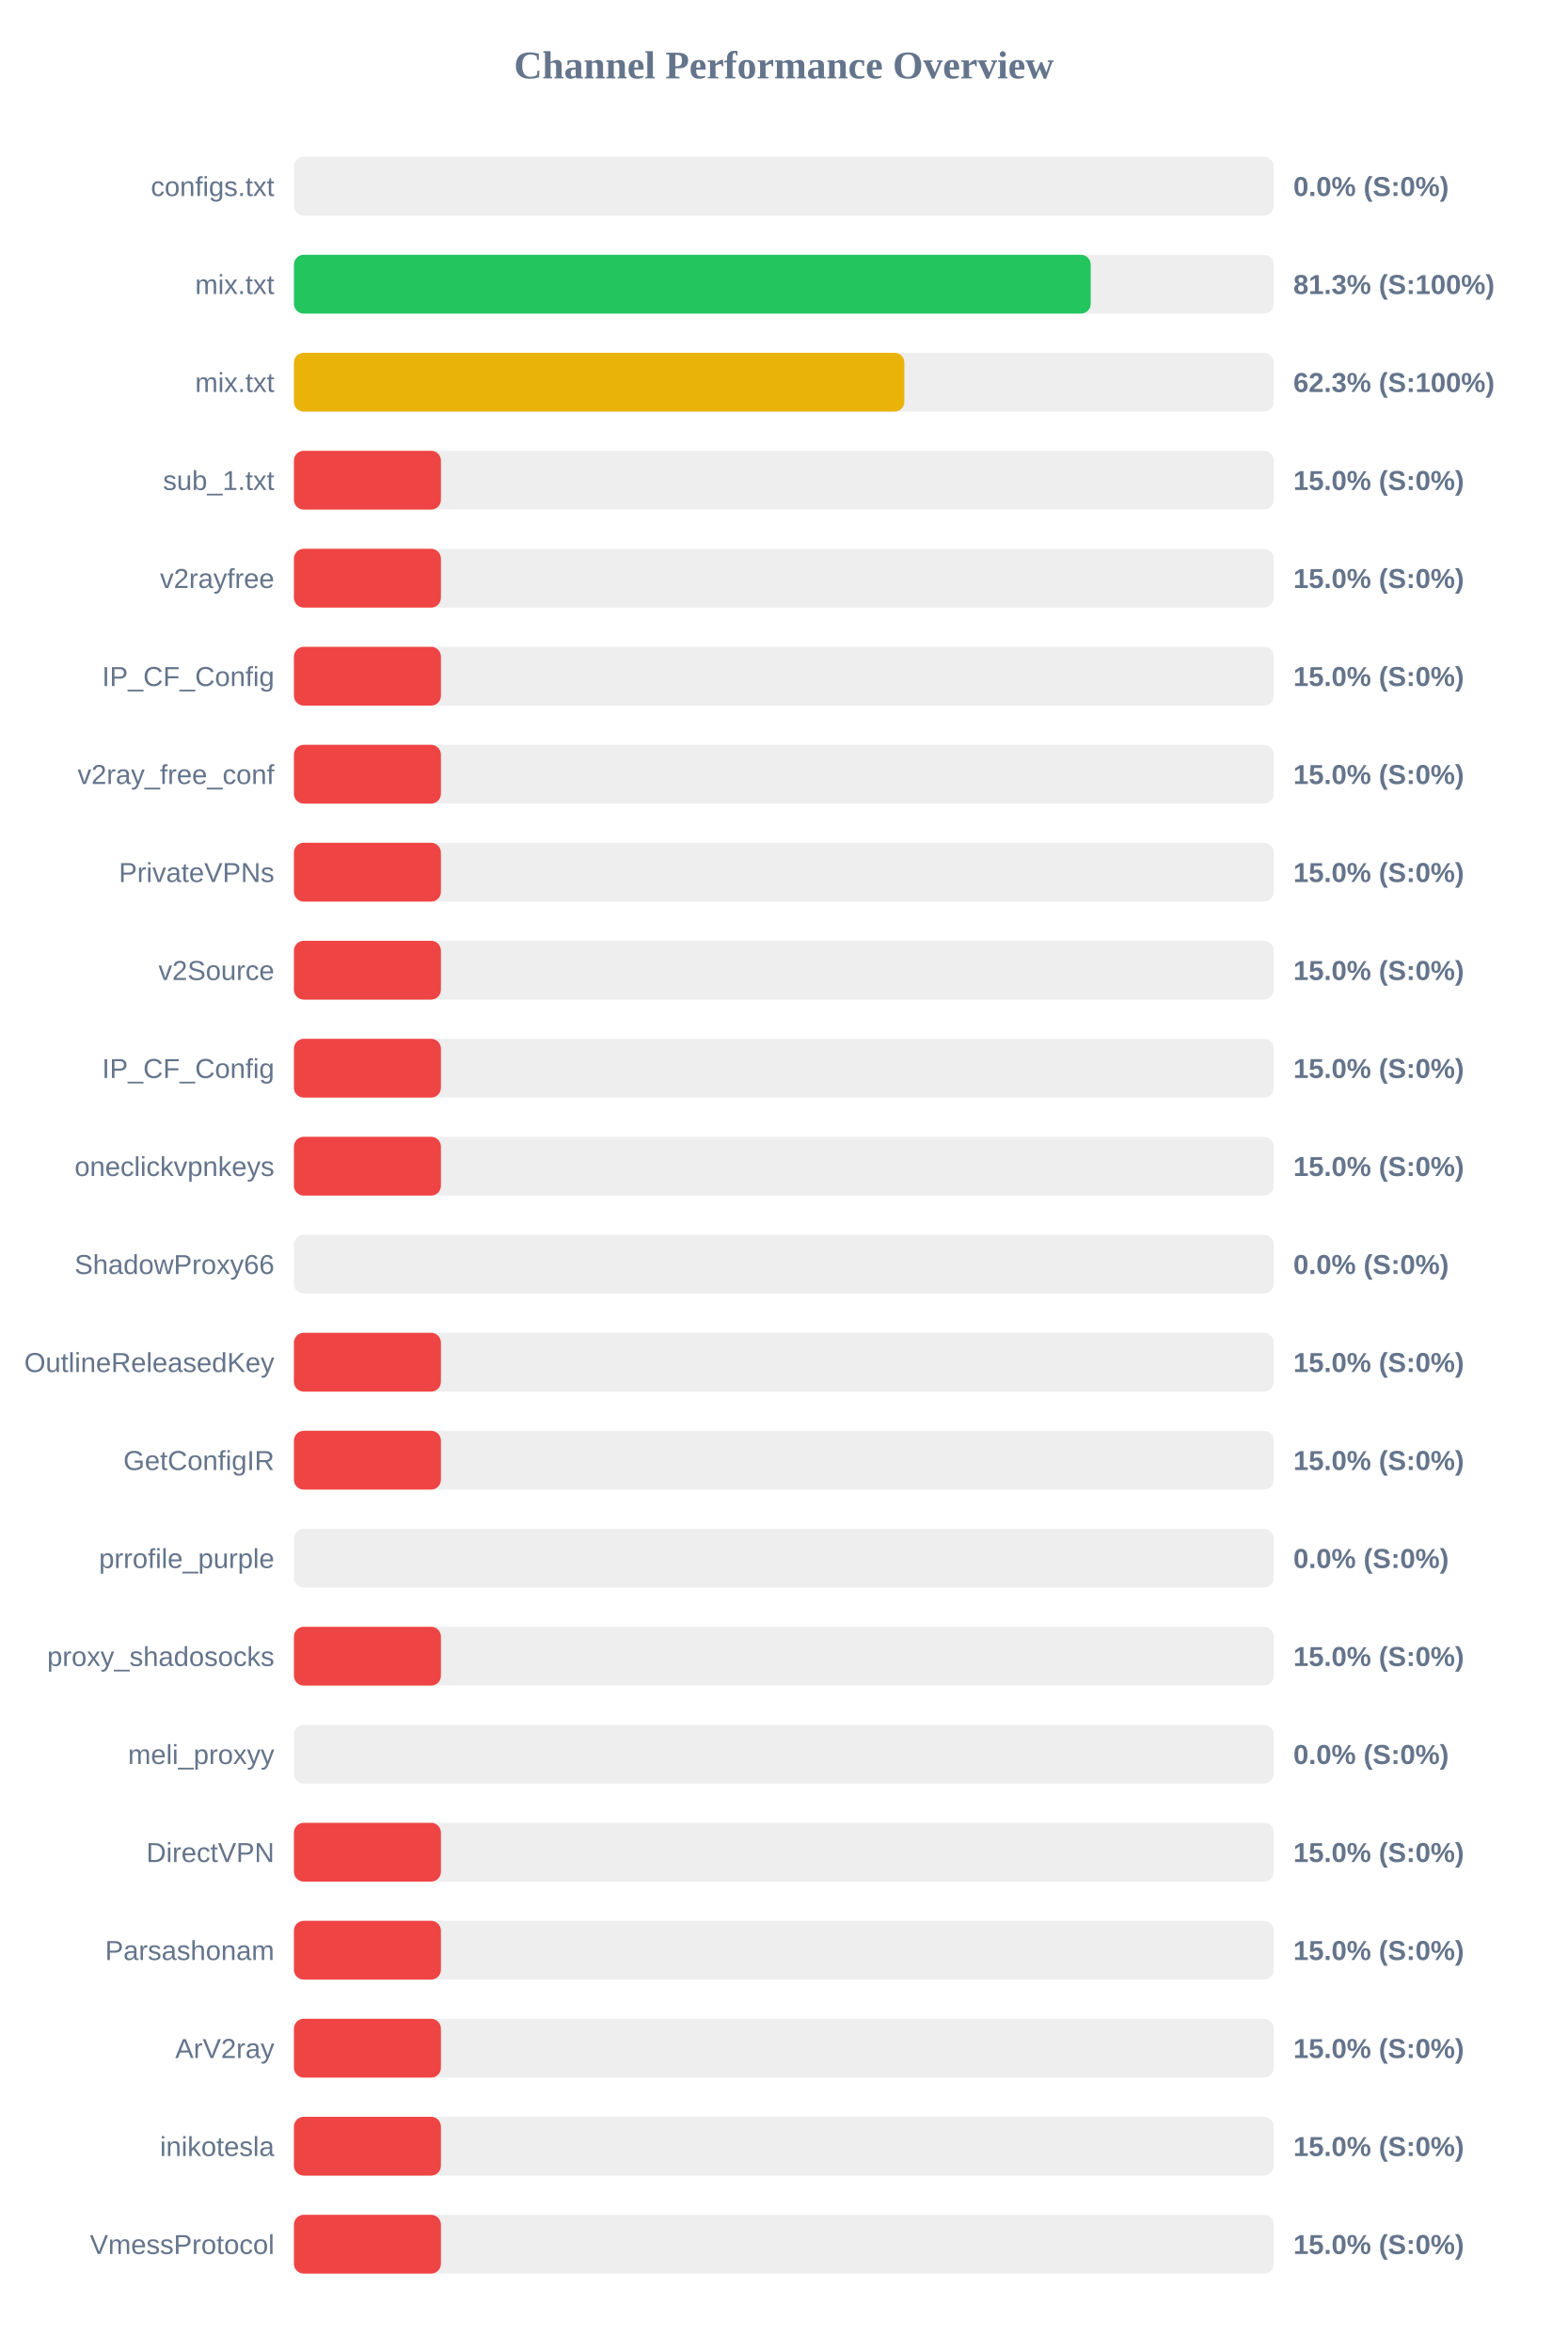
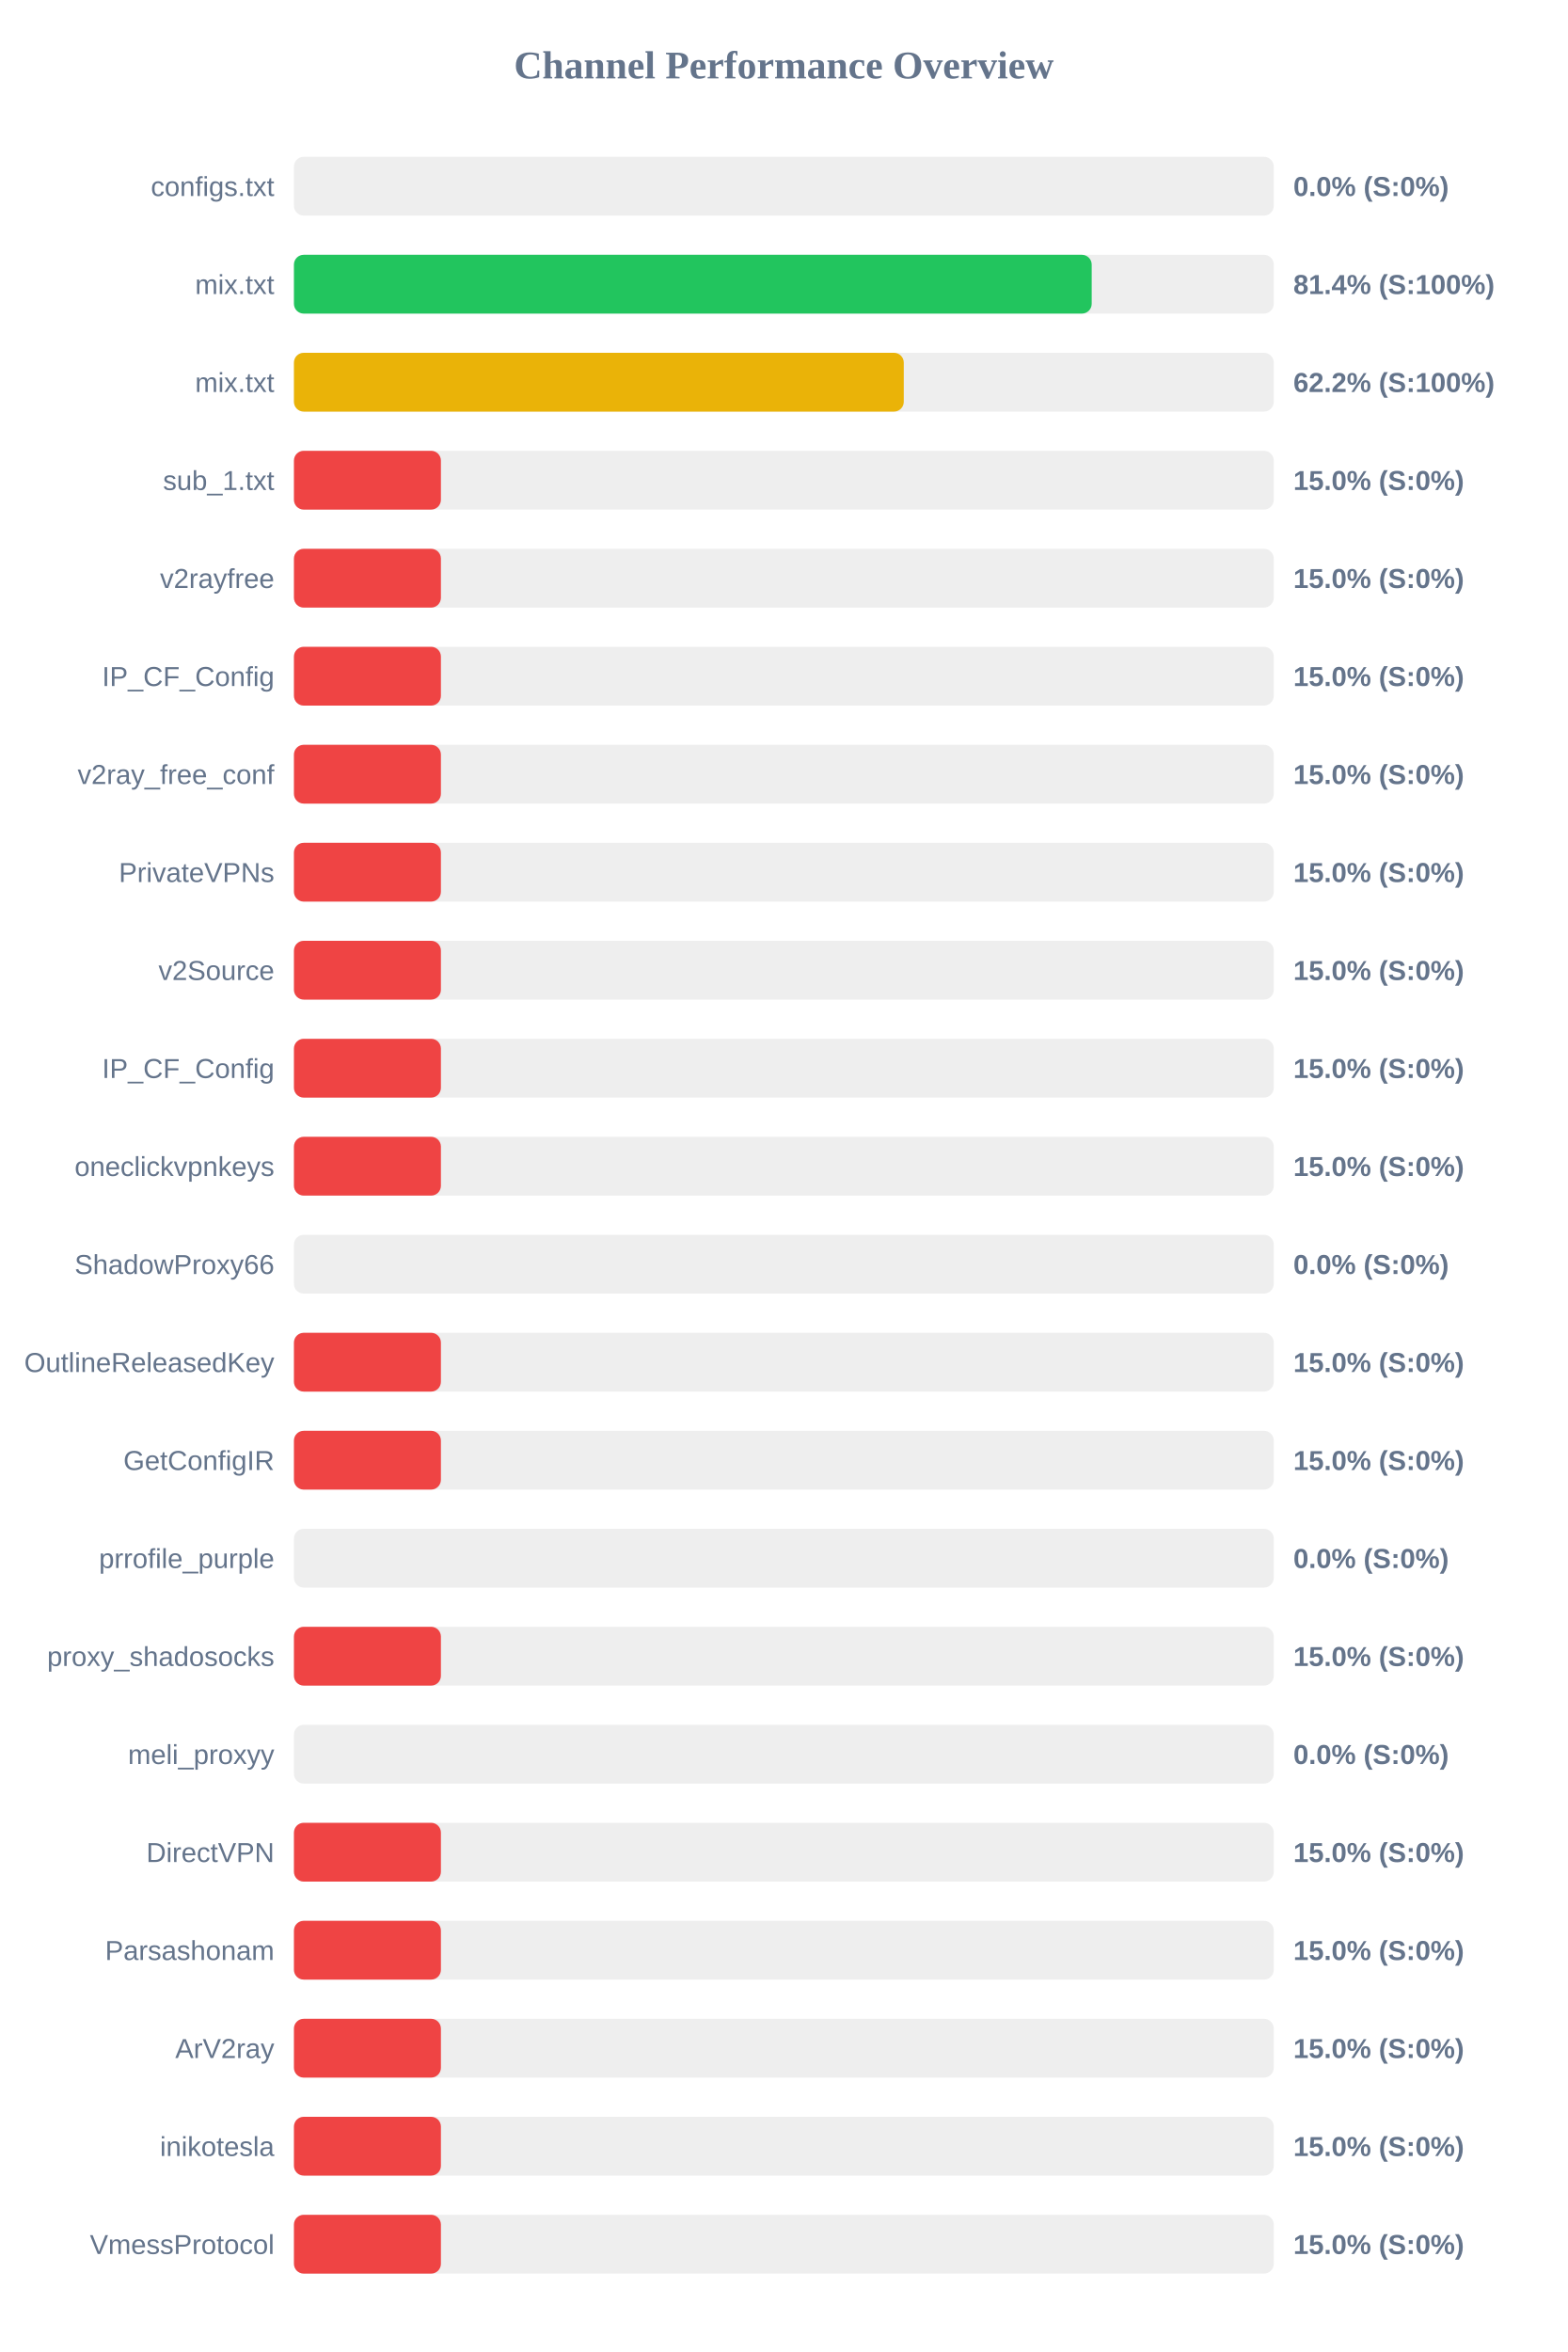
<svg xmlns="http://www.w3.org/2000/svg" width="800" height="1200" version="1.1">
  <style>
        .row { font: 14px Arial; fill: #64748b; }
        .score { font: bold 14px Arial; fill: #64748b; }
    </style>
  <text x="400" y="40" text-anchor="middle" font-size="20px" font-weight="bold" fill="#64748b">Channel Performance Overview</text>
  <rect x="150" y="80" width="500" height="30" fill="#eee" rx="5" />
  <rect x="150" y="80" width="0.0" height="30" fill="#ef4444" rx="5" />
  <text x="140" y="100" text-anchor="end" class="row">configs.txt</text>
  <text x="660" y="100" text-anchor="start" class="score">0.0% (S:0%)</text>
  <rect x="150" y="130" width="500" height="30" fill="#eee" rx="5" />
-   <rect x="150" y="130" width="406.6" height="30" fill="#22c55e" rx="5" />
+   <rect x="150" y="130" width="407.1" height="30" fill="#22c55e" rx="5" />
  <text x="140" y="150" text-anchor="end" class="row">mix.txt</text>
-   <text x="660" y="150" text-anchor="start" class="score">81.3% (S:100%)</text>
+   <text x="660" y="150" text-anchor="start" class="score">81.4% (S:100%)</text>
  <rect x="150" y="180" width="500" height="30" fill="#eee" rx="5" />
-   <rect x="150" y="180" width="311.5" height="30" fill="#eab308" rx="5" />
+   <rect x="150" y="180" width="311.2" height="30" fill="#eab308" rx="5" />
  <text x="140" y="200" text-anchor="end" class="row">mix.txt</text>
-   <text x="660" y="200" text-anchor="start" class="score">62.3% (S:100%)</text>
+   <text x="660" y="200" text-anchor="start" class="score">62.2% (S:100%)</text>
  <rect x="150" y="230" width="500" height="30" fill="#eee" rx="5" />
  <rect x="150" y="230" width="75.0" height="30" fill="#ef4444" rx="5" />
  <text x="140" y="250" text-anchor="end" class="row">sub_1.txt</text>
  <text x="660" y="250" text-anchor="start" class="score">15.0% (S:0%)</text>
  <rect x="150" y="280" width="500" height="30" fill="#eee" rx="5" />
  <rect x="150" y="280" width="75.0" height="30" fill="#ef4444" rx="5" />
  <text x="140" y="300" text-anchor="end" class="row">v2rayfree</text>
  <text x="660" y="300" text-anchor="start" class="score">15.0% (S:0%)</text>
  <rect x="150" y="330" width="500" height="30" fill="#eee" rx="5" />
  <rect x="150" y="330" width="75.0" height="30" fill="#ef4444" rx="5" />
  <text x="140" y="350" text-anchor="end" class="row">IP_CF_Config</text>
  <text x="660" y="350" text-anchor="start" class="score">15.0% (S:0%)</text>
  <rect x="150" y="380" width="500" height="30" fill="#eee" rx="5" />
  <rect x="150" y="380" width="75.0" height="30" fill="#ef4444" rx="5" />
  <text x="140" y="400" text-anchor="end" class="row">v2ray_free_conf</text>
  <text x="660" y="400" text-anchor="start" class="score">15.0% (S:0%)</text>
  <rect x="150" y="430" width="500" height="30" fill="#eee" rx="5" />
  <rect x="150" y="430" width="75.0" height="30" fill="#ef4444" rx="5" />
  <text x="140" y="450" text-anchor="end" class="row">PrivateVPNs</text>
  <text x="660" y="450" text-anchor="start" class="score">15.0% (S:0%)</text>
  <rect x="150" y="480" width="500" height="30" fill="#eee" rx="5" />
  <rect x="150" y="480" width="75.0" height="30" fill="#ef4444" rx="5" />
  <text x="140" y="500" text-anchor="end" class="row">v2Source</text>
  <text x="660" y="500" text-anchor="start" class="score">15.0% (S:0%)</text>
  <rect x="150" y="530" width="500" height="30" fill="#eee" rx="5" />
  <rect x="150" y="530" width="75.0" height="30" fill="#ef4444" rx="5" />
  <text x="140" y="550" text-anchor="end" class="row">IP_CF_Config</text>
  <text x="660" y="550" text-anchor="start" class="score">15.0% (S:0%)</text>
  <rect x="150" y="580" width="500" height="30" fill="#eee" rx="5" />
  <rect x="150" y="580" width="75.0" height="30" fill="#ef4444" rx="5" />
  <text x="140" y="600" text-anchor="end" class="row">oneclickvpnkeys</text>
  <text x="660" y="600" text-anchor="start" class="score">15.0% (S:0%)</text>
  <rect x="150" y="630" width="500" height="30" fill="#eee" rx="5" />
  <rect x="150" y="630" width="0.0" height="30" fill="#ef4444" rx="5" />
  <text x="140" y="650" text-anchor="end" class="row">ShadowProxy66</text>
  <text x="660" y="650" text-anchor="start" class="score">0.0% (S:0%)</text>
  <rect x="150" y="680" width="500" height="30" fill="#eee" rx="5" />
  <rect x="150" y="680" width="75.0" height="30" fill="#ef4444" rx="5" />
  <text x="140" y="700" text-anchor="end" class="row">OutlineReleasedKey</text>
  <text x="660" y="700" text-anchor="start" class="score">15.0% (S:0%)</text>
  <rect x="150" y="730" width="500" height="30" fill="#eee" rx="5" />
  <rect x="150" y="730" width="75.0" height="30" fill="#ef4444" rx="5" />
  <text x="140" y="750" text-anchor="end" class="row">GetConfigIR</text>
  <text x="660" y="750" text-anchor="start" class="score">15.0% (S:0%)</text>
  <rect x="150" y="780" width="500" height="30" fill="#eee" rx="5" />
  <rect x="150" y="780" width="0.0" height="30" fill="#ef4444" rx="5" />
  <text x="140" y="800" text-anchor="end" class="row">prrofile_purple</text>
  <text x="660" y="800" text-anchor="start" class="score">0.0% (S:0%)</text>
  <rect x="150" y="830" width="500" height="30" fill="#eee" rx="5" />
  <rect x="150" y="830" width="75.0" height="30" fill="#ef4444" rx="5" />
  <text x="140" y="850" text-anchor="end" class="row">proxy_shadosocks</text>
  <text x="660" y="850" text-anchor="start" class="score">15.0% (S:0%)</text>
  <rect x="150" y="880" width="500" height="30" fill="#eee" rx="5" />
  <rect x="150" y="880" width="0.0" height="30" fill="#ef4444" rx="5" />
  <text x="140" y="900" text-anchor="end" class="row">meli_proxyy</text>
  <text x="660" y="900" text-anchor="start" class="score">0.0% (S:0%)</text>
  <rect x="150" y="930" width="500" height="30" fill="#eee" rx="5" />
  <rect x="150" y="930" width="75.0" height="30" fill="#ef4444" rx="5" />
  <text x="140" y="950" text-anchor="end" class="row">DirectVPN</text>
  <text x="660" y="950" text-anchor="start" class="score">15.0% (S:0%)</text>
  <rect x="150" y="980" width="500" height="30" fill="#eee" rx="5" />
  <rect x="150" y="980" width="75.0" height="30" fill="#ef4444" rx="5" />
  <text x="140" y="1000" text-anchor="end" class="row">Parsashonam</text>
  <text x="660" y="1000" text-anchor="start" class="score">15.0% (S:0%)</text>
  <rect x="150" y="1030" width="500" height="30" fill="#eee" rx="5" />
  <rect x="150" y="1030" width="75.0" height="30" fill="#ef4444" rx="5" />
  <text x="140" y="1050" text-anchor="end" class="row">ArV2ray</text>
  <text x="660" y="1050" text-anchor="start" class="score">15.0% (S:0%)</text>
  <rect x="150" y="1080" width="500" height="30" fill="#eee" rx="5" />
  <rect x="150" y="1080" width="75.0" height="30" fill="#ef4444" rx="5" />
  <text x="140" y="1100" text-anchor="end" class="row">inikotesla</text>
  <text x="660" y="1100" text-anchor="start" class="score">15.0% (S:0%)</text>
  <rect x="150" y="1130" width="500" height="30" fill="#eee" rx="5" />
  <rect x="150" y="1130" width="75.0" height="30" fill="#ef4444" rx="5" />
  <text x="140" y="1150" text-anchor="end" class="row">VmessProtocol</text>
  <text x="660" y="1150" text-anchor="start" class="score">15.0% (S:0%)</text>
</svg>
